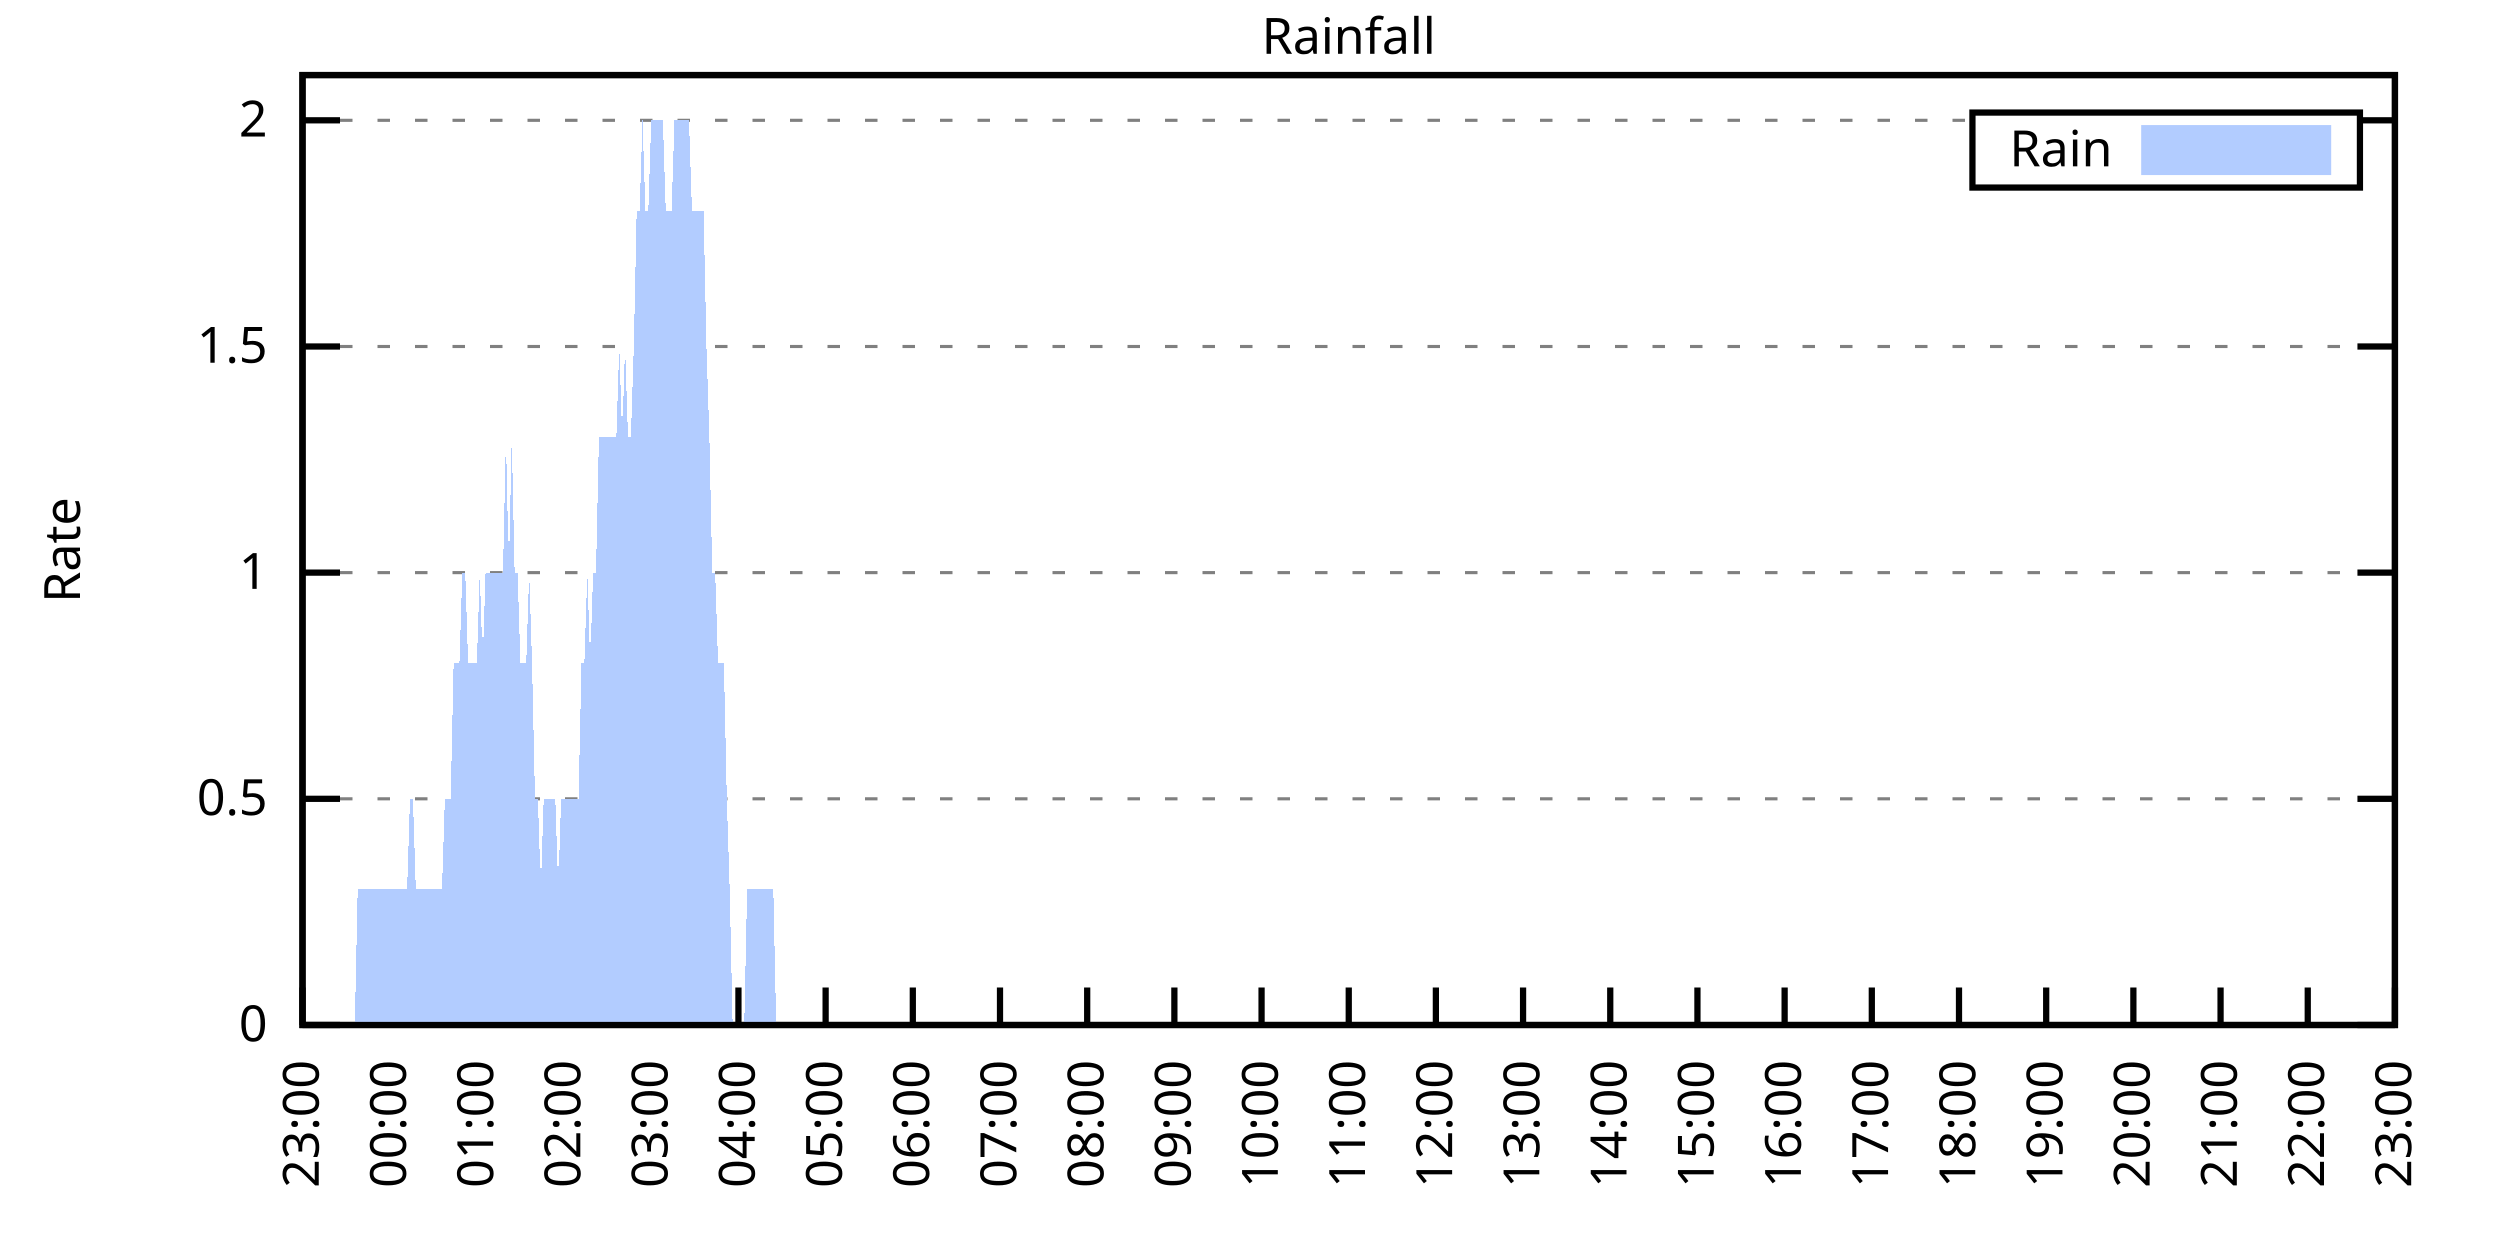
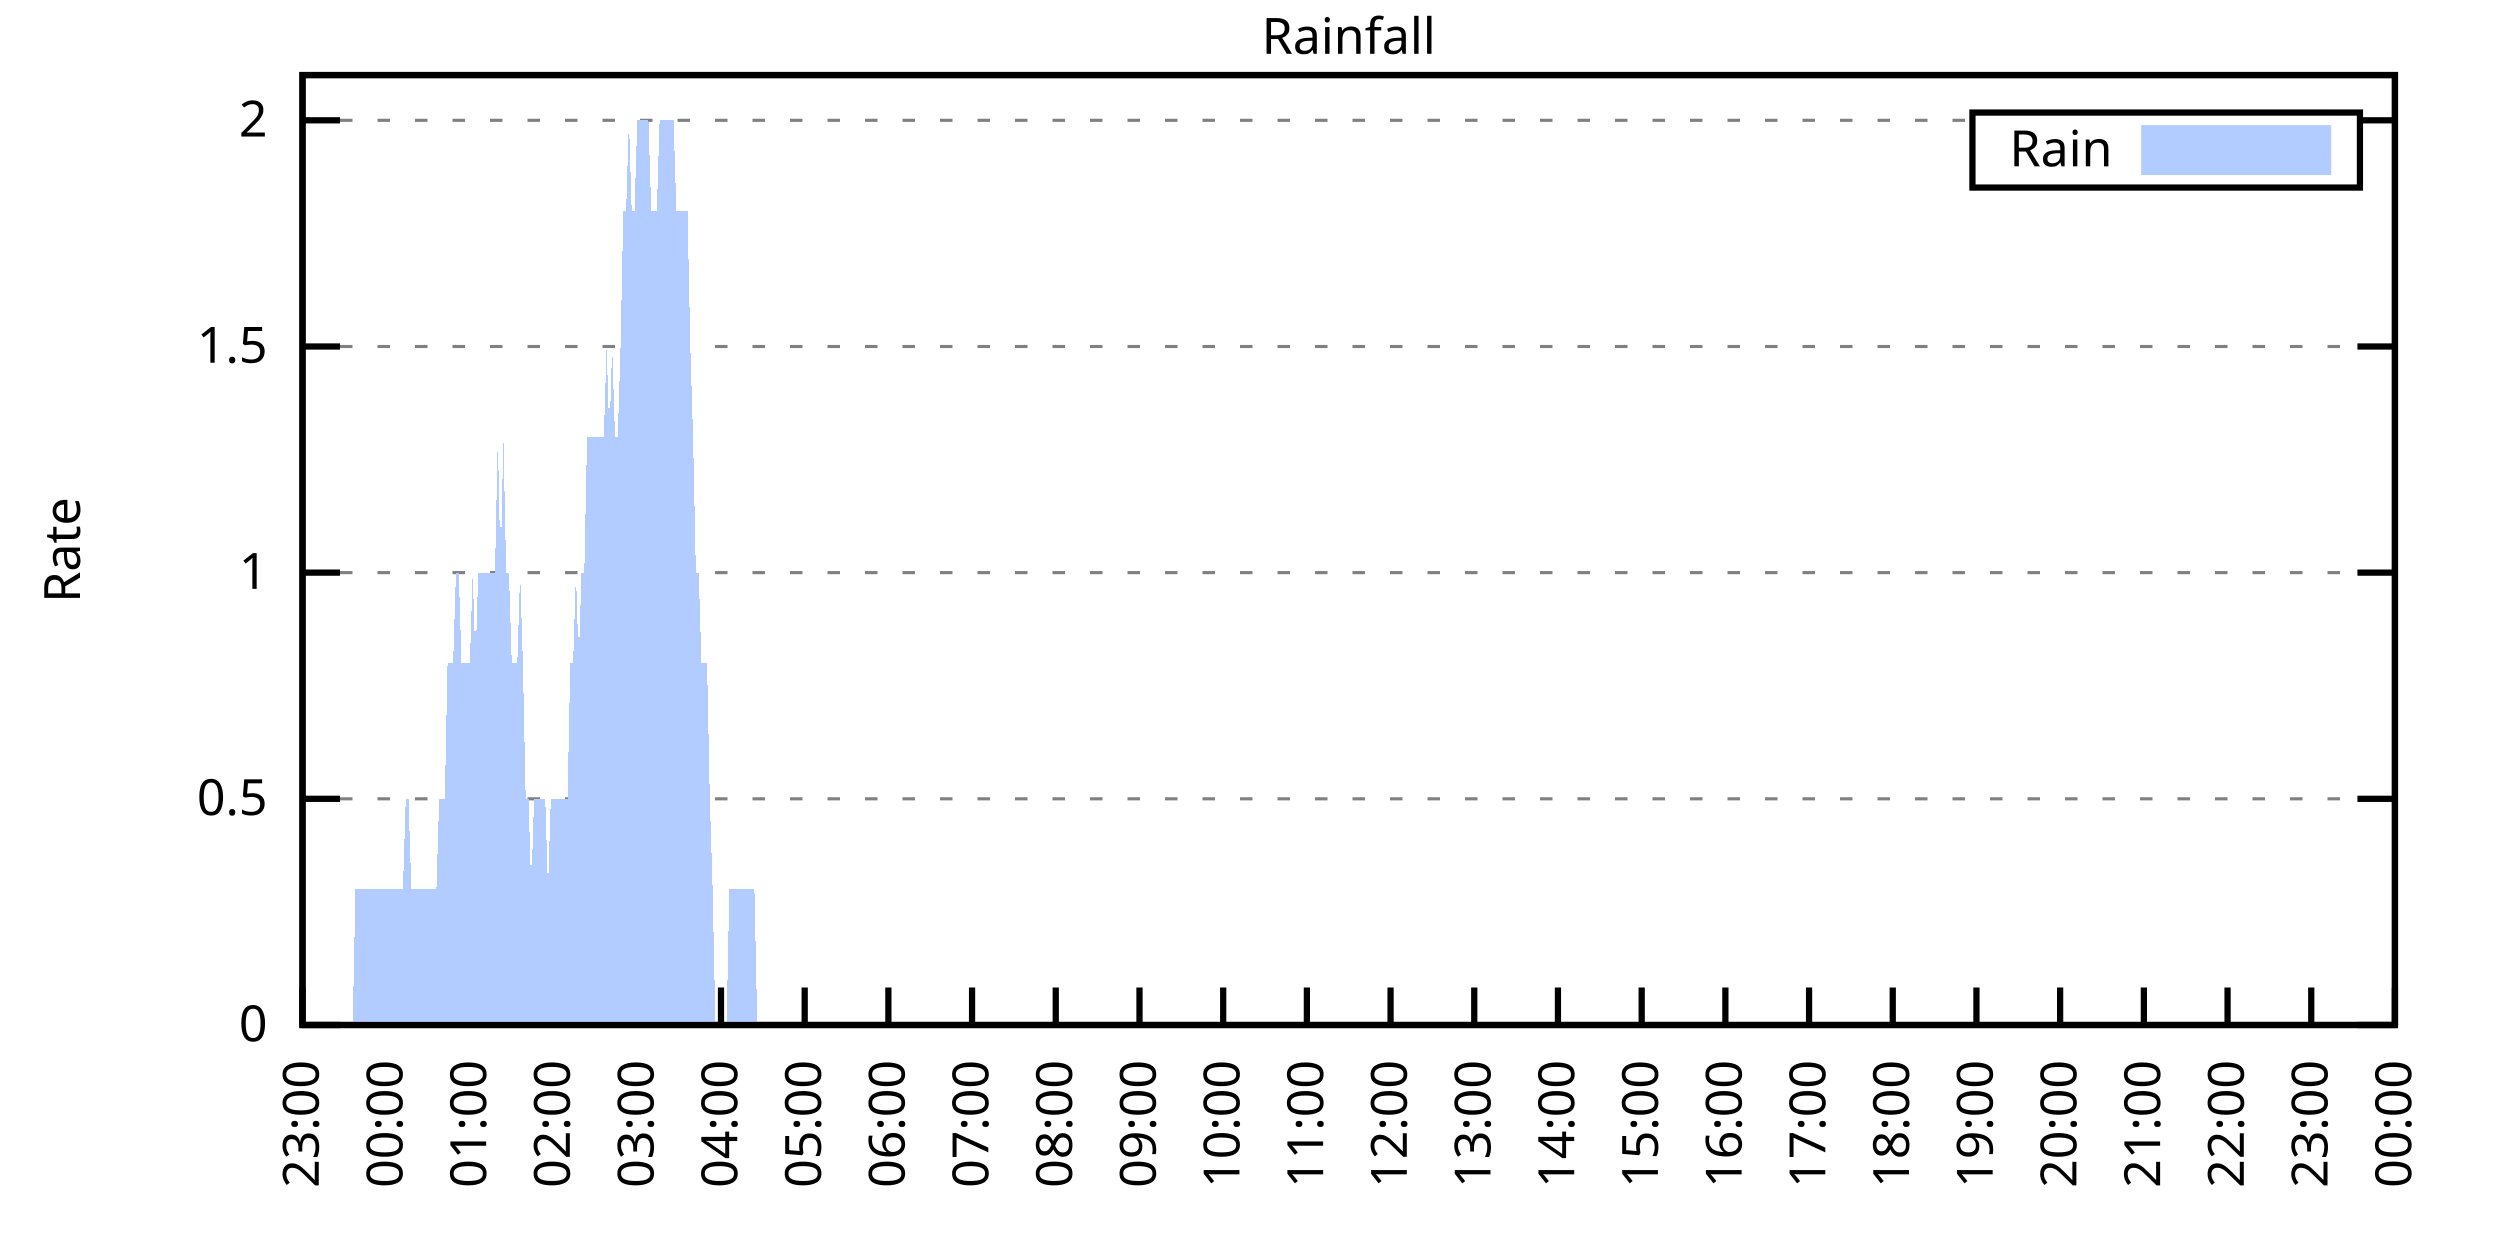
<svg xmlns="http://www.w3.org/2000/svg" xmlns:xlink="http://www.w3.org/1999/xlink" width="400" height="200" viewBox="0 0 400 200">
  <g id="gnuplot_canvas">
    <rect x="0" y="0" width="400" height="200" fill="none" />
    <defs>
      <circle id="gpDot" r="0.5" stroke-width="0.5" stroke="currentColor" />
      <path id="gpPt0" stroke-width="0.333" stroke="currentColor" d="M-1,0 h2 M0,-1 v2" />
      <path id="gpPt1" stroke-width="0.333" stroke="currentColor" d="M-1,-1 L1,1 M1,-1 L-1,1" />
      <path id="gpPt2" stroke-width="0.333" stroke="currentColor" d="M-1,0 L1,0 M0,-1 L0,1 M-1,-1 L1,1 M-1,1 L1,-1" />
      <rect id="gpPt3" stroke-width="0.333" stroke="currentColor" x="-1" y="-1" width="2" height="2" />
      <rect id="gpPt4" stroke-width="0.333" stroke="currentColor" fill="currentColor" x="-1" y="-1" width="2" height="2" />
      <circle id="gpPt5" stroke-width="0.333" stroke="currentColor" cx="0" cy="0" r="1" />
      <use xlink:href="#gpPt5" id="gpPt6" fill="currentColor" stroke="none" />
      <path id="gpPt7" stroke-width="0.333" stroke="currentColor" d="M0,-1.33 L-1.33,0.67 L1.33,0.67 z" />
      <use xlink:href="#gpPt7" id="gpPt8" fill="currentColor" stroke="none" />
      <use xlink:href="#gpPt7" id="gpPt9" stroke="currentColor" transform="rotate(180)" />
      <use xlink:href="#gpPt9" id="gpPt10" fill="currentColor" stroke="none" />
      <use xlink:href="#gpPt3" id="gpPt11" stroke="currentColor" transform="rotate(45)" />
      <use xlink:href="#gpPt11" id="gpPt12" fill="currentColor" stroke="none" />
      <path id="gpPt13" stroke-width="0.333" stroke="currentColor" d="M0,1.330 L1.265,0.411 L0.782,-1.067 L-0.782,-1.076 L-1.265,0.411 z" />
      <use xlink:href="#gpPt13" id="gpPt14" fill="currentColor" stroke="none" />
      <filter id="textbox" filterUnits="objectBoundingBox" x="0" y="0" height="1" width="1">
        <feFlood flood-color="white" flood-opacity="1" result="bgnd" />
        <feComposite in="SourceGraphic" in2="bgnd" operator="atop" />
      </filter>
      <filter id="greybox" filterUnits="objectBoundingBox" x="0" y="0" height="1" width="1">
        <feFlood flood-color="lightgrey" flood-opacity="1" result="grey" />
        <feComposite in="SourceGraphic" in2="grey" operator="atop" />
      </filter>
    </defs>
    <g fill="none" color="white" stroke="currentColor" stroke-width="1.00" stroke-linecap="butt" stroke-linejoin="miter">
</g>
    <g fill="none" color="black" stroke="currentColor" stroke-width="1.00" stroke-linecap="butt" stroke-linejoin="miter">
      <g stroke="none" shape-rendering="crispEdges">
        <polygon fill="rgb(255, 255, 255)" points="48.40,164.00 383.18,164.00 383.18,12.02 48.40,12.02 " />
      </g>
    </g>
    <g fill="none" color="black" stroke="currentColor" stroke-width="1.00" stroke-linecap="butt" stroke-linejoin="miter">
</g>
    <g fill="none" color="black" stroke="black" stroke-width="0.50" stroke-linecap="butt" stroke-linejoin="miter">
</g>
    <g fill="none" color="gray" stroke="currentColor" stroke-width="0.50" stroke-linecap="butt" stroke-linejoin="miter">
      <path stroke="gray" stroke-dasharray="2,4" class="gridline" d="M48.40,164.00 L383.19,164.00  " />
    </g>
    <g fill="none" color="gray" stroke="gray" stroke-width="1.00" stroke-linecap="butt" stroke-linejoin="miter">
</g>
    <g fill="none" color="black" stroke="currentColor" stroke-width="1.00" stroke-linecap="butt" stroke-linejoin="miter">
      <path stroke="black" d="M48.40,164.00 L54.40,164.00 M383.19,164.00 L377.19,164.00  " />
      <g transform="translate(42.80,166.60)" stroke="none" fill="black" font-family="Sans" font-size="8.00" text-anchor="end">
        <text>
          <tspan font-family="Sans"> 0</tspan>
        </text>
      </g>
    </g>
    <g fill="none" color="black" stroke="currentColor" stroke-width="1.00" stroke-linecap="butt" stroke-linejoin="miter">
</g>
    <g fill="none" color="black" stroke="black" stroke-width="0.50" stroke-linecap="butt" stroke-linejoin="miter">
</g>
    <g fill="none" color="gray" stroke="currentColor" stroke-width="0.50" stroke-linecap="butt" stroke-linejoin="miter">
      <path stroke="gray" stroke-dasharray="2,4" class="gridline" d="M48.40,127.81 L383.19,127.81  " />
    </g>
    <g fill="none" color="gray" stroke="gray" stroke-width="1.00" stroke-linecap="butt" stroke-linejoin="miter">
</g>
    <g fill="none" color="black" stroke="currentColor" stroke-width="1.00" stroke-linecap="butt" stroke-linejoin="miter">
      <path stroke="black" d="M48.40,127.81 L54.40,127.81 M383.19,127.81 L377.19,127.81  " />
      <g transform="translate(42.80,130.41)" stroke="none" fill="black" font-family="Sans" font-size="8.00" text-anchor="end">
        <text>
          <tspan font-family="Sans"> 0.5</tspan>
        </text>
      </g>
    </g>
    <g fill="none" color="black" stroke="currentColor" stroke-width="1.00" stroke-linecap="butt" stroke-linejoin="miter">
</g>
    <g fill="none" color="black" stroke="black" stroke-width="0.50" stroke-linecap="butt" stroke-linejoin="miter">
</g>
    <g fill="none" color="gray" stroke="currentColor" stroke-width="0.50" stroke-linecap="butt" stroke-linejoin="miter">
      <path stroke="gray" stroke-dasharray="2,4" class="gridline" d="M48.40,91.62 L383.19,91.62  " />
    </g>
    <g fill="none" color="gray" stroke="gray" stroke-width="1.00" stroke-linecap="butt" stroke-linejoin="miter">
</g>
    <g fill="none" color="black" stroke="currentColor" stroke-width="1.00" stroke-linecap="butt" stroke-linejoin="miter">
      <path stroke="black" d="M48.40,91.62 L54.40,91.62 M383.19,91.62 L377.19,91.62  " />
      <g transform="translate(42.80,94.22)" stroke="none" fill="black" font-family="Sans" font-size="8.00" text-anchor="end">
        <text>
          <tspan font-family="Sans"> 1</tspan>
        </text>
      </g>
    </g>
    <g fill="none" color="black" stroke="currentColor" stroke-width="1.00" stroke-linecap="butt" stroke-linejoin="miter">
</g>
    <g fill="none" color="black" stroke="black" stroke-width="0.50" stroke-linecap="butt" stroke-linejoin="miter">
</g>
    <g fill="none" color="gray" stroke="currentColor" stroke-width="0.50" stroke-linecap="butt" stroke-linejoin="miter">
      <path stroke="gray" stroke-dasharray="2,4" class="gridline" d="M48.40,55.44 L383.19,55.44  " />
    </g>
    <g fill="none" color="gray" stroke="gray" stroke-width="1.00" stroke-linecap="butt" stroke-linejoin="miter">
</g>
    <g fill="none" color="black" stroke="currentColor" stroke-width="1.00" stroke-linecap="butt" stroke-linejoin="miter">
      <path stroke="black" d="M48.40,55.44 L54.40,55.44 M383.19,55.44 L377.19,55.44  " />
      <g transform="translate(42.80,58.04)" stroke="none" fill="black" font-family="Sans" font-size="8.00" text-anchor="end">
        <text>
          <tspan font-family="Sans"> 1.5</tspan>
        </text>
      </g>
    </g>
    <g fill="none" color="black" stroke="currentColor" stroke-width="1.00" stroke-linecap="butt" stroke-linejoin="miter">
</g>
    <g fill="none" color="black" stroke="black" stroke-width="0.50" stroke-linecap="butt" stroke-linejoin="miter">
</g>
    <g fill="none" color="gray" stroke="currentColor" stroke-width="0.50" stroke-linecap="butt" stroke-linejoin="miter">
      <path stroke="gray" stroke-dasharray="2,4" class="gridline" d="M48.40,19.25 L315.59,19.25 M377.59,19.25 L383.19,19.25  " />
    </g>
    <g fill="none" color="gray" stroke="gray" stroke-width="1.00" stroke-linecap="butt" stroke-linejoin="miter">
</g>
    <g fill="none" color="black" stroke="currentColor" stroke-width="1.00" stroke-linecap="butt" stroke-linejoin="miter">
      <path stroke="black" d="M48.40,19.25 L54.40,19.25 M383.19,19.25 L377.19,19.25  " />
      <g transform="translate(42.80,21.85)" stroke="none" fill="black" font-family="Sans" font-size="8.00" text-anchor="end">
        <text>
          <tspan font-family="Sans"> 2</tspan>
        </text>
      </g>
    </g>
    <g fill="none" color="black" stroke="currentColor" stroke-width="1.00" stroke-linecap="butt" stroke-linejoin="miter">
      <path stroke="black" d="M48.40,164.00 L48.40,158.00  " />
      <g transform="translate(51.00,169.60) rotate(270.00)" stroke="none" fill="black" font-family="Sans" font-size="8.00" text-anchor="end">
        <text>
          <tspan font-family="Sans">23:00</tspan>
        </text>
      </g>
    </g>
    <g fill="none" color="black" stroke="currentColor" stroke-width="1.00" stroke-linecap="butt" stroke-linejoin="miter">
-       <path stroke="black" d="M62.35,164.00 L62.35,158.00  " />
-       <g transform="translate(64.95,169.60) rotate(270.00)" stroke="none" fill="black" font-family="Sans" font-size="8.00" text-anchor="end">
+       <path stroke="black" d="M61.79,164.00 L61.79,158.00  " />
+       <g transform="translate(64.39,169.60) rotate(270.00)" stroke="none" fill="black" font-family="Sans" font-size="8.00" text-anchor="end">
        <text>
          <tspan font-family="Sans">00:00</tspan>
        </text>
      </g>
    </g>
    <g fill="none" color="black" stroke="currentColor" stroke-width="1.00" stroke-linecap="butt" stroke-linejoin="miter">
-       <path stroke="black" d="M76.30,164.00 L76.30,158.00  " />
-       <g transform="translate(78.90,169.60) rotate(270.00)" stroke="none" fill="black" font-family="Sans" font-size="8.00" text-anchor="end">
+       <path stroke="black" d="M75.18,164.00 L75.18,158.00  " />
+       <g transform="translate(77.78,169.60) rotate(270.00)" stroke="none" fill="black" font-family="Sans" font-size="8.00" text-anchor="end">
        <text>
          <tspan font-family="Sans">01:00</tspan>
        </text>
      </g>
    </g>
    <g fill="none" color="black" stroke="currentColor" stroke-width="1.00" stroke-linecap="butt" stroke-linejoin="miter">
-       <path stroke="black" d="M90.25,164.00 L90.25,158.00  " />
-       <g transform="translate(92.85,169.60) rotate(270.00)" stroke="none" fill="black" font-family="Sans" font-size="8.00" text-anchor="end">
+       <path stroke="black" d="M88.57,164.00 L88.57,158.00  " />
+       <g transform="translate(91.17,169.60) rotate(270.00)" stroke="none" fill="black" font-family="Sans" font-size="8.00" text-anchor="end">
        <text>
          <tspan font-family="Sans">02:00</tspan>
        </text>
      </g>
    </g>
    <g fill="none" color="black" stroke="currentColor" stroke-width="1.00" stroke-linecap="butt" stroke-linejoin="miter">
-       <path stroke="black" d="M104.20,164.00 L104.20,158.00  " />
-       <g transform="translate(106.80,169.60) rotate(270.00)" stroke="none" fill="black" font-family="Sans" font-size="8.00" text-anchor="end">
+       <path stroke="black" d="M101.97,164.00 L101.97,158.00  " />
+       <g transform="translate(104.57,169.60) rotate(270.00)" stroke="none" fill="black" font-family="Sans" font-size="8.00" text-anchor="end">
        <text>
          <tspan font-family="Sans">03:00</tspan>
        </text>
      </g>
    </g>
    <g fill="none" color="black" stroke="currentColor" stroke-width="1.00" stroke-linecap="butt" stroke-linejoin="miter">
-       <path stroke="black" d="M118.15,164.00 L118.15,158.00  " />
-       <g transform="translate(120.75,169.60) rotate(270.00)" stroke="none" fill="black" font-family="Sans" font-size="8.00" text-anchor="end">
+       <path stroke="black" d="M115.36,164.00 L115.36,158.00  " />
+       <g transform="translate(117.96,169.60) rotate(270.00)" stroke="none" fill="black" font-family="Sans" font-size="8.00" text-anchor="end">
        <text>
          <tspan font-family="Sans">04:00</tspan>
        </text>
      </g>
    </g>
    <g fill="none" color="black" stroke="currentColor" stroke-width="1.00" stroke-linecap="butt" stroke-linejoin="miter">
-       <path stroke="black" d="M132.10,164.00 L132.10,158.00  " />
-       <g transform="translate(134.70,169.60) rotate(270.00)" stroke="none" fill="black" font-family="Sans" font-size="8.00" text-anchor="end">
+       <path stroke="black" d="M128.75,164.00 L128.75,158.00  " />
+       <g transform="translate(131.35,169.60) rotate(270.00)" stroke="none" fill="black" font-family="Sans" font-size="8.00" text-anchor="end">
        <text>
          <tspan font-family="Sans">05:00</tspan>
        </text>
      </g>
    </g>
    <g fill="none" color="black" stroke="currentColor" stroke-width="1.00" stroke-linecap="butt" stroke-linejoin="miter">
-       <path stroke="black" d="M146.05,164.00 L146.05,158.00  " />
-       <g transform="translate(148.65,169.60) rotate(270.00)" stroke="none" fill="black" font-family="Sans" font-size="8.00" text-anchor="end">
+       <path stroke="black" d="M142.14,164.00 L142.14,158.00  " />
+       <g transform="translate(144.74,169.60) rotate(270.00)" stroke="none" fill="black" font-family="Sans" font-size="8.00" text-anchor="end">
        <text>
          <tspan font-family="Sans">06:00</tspan>
        </text>
      </g>
    </g>
    <g fill="none" color="black" stroke="currentColor" stroke-width="1.00" stroke-linecap="butt" stroke-linejoin="miter">
-       <path stroke="black" d="M160.00,164.00 L160.00,158.00  " />
-       <g transform="translate(162.60,169.60) rotate(270.00)" stroke="none" fill="black" font-family="Sans" font-size="8.00" text-anchor="end">
+       <path stroke="black" d="M155.53,164.00 L155.53,158.00  " />
+       <g transform="translate(158.13,169.60) rotate(270.00)" stroke="none" fill="black" font-family="Sans" font-size="8.00" text-anchor="end">
        <text>
          <tspan font-family="Sans">07:00</tspan>
        </text>
      </g>
    </g>
    <g fill="none" color="black" stroke="currentColor" stroke-width="1.00" stroke-linecap="butt" stroke-linejoin="miter">
-       <path stroke="black" d="M173.95,164.00 L173.95,158.00  " />
-       <g transform="translate(176.55,169.60) rotate(270.00)" stroke="none" fill="black" font-family="Sans" font-size="8.00" text-anchor="end">
+       <path stroke="black" d="M168.92,164.00 L168.92,158.00  " />
+       <g transform="translate(171.52,169.60) rotate(270.00)" stroke="none" fill="black" font-family="Sans" font-size="8.00" text-anchor="end">
        <text>
          <tspan font-family="Sans">08:00</tspan>
        </text>
      </g>
    </g>
    <g fill="none" color="black" stroke="currentColor" stroke-width="1.00" stroke-linecap="butt" stroke-linejoin="miter">
-       <path stroke="black" d="M187.90,164.00 L187.90,158.00  " />
-       <g transform="translate(190.50,169.60) rotate(270.00)" stroke="none" fill="black" font-family="Sans" font-size="8.00" text-anchor="end">
+       <path stroke="black" d="M182.32,164.00 L182.32,158.00  " />
+       <g transform="translate(184.92,169.60) rotate(270.00)" stroke="none" fill="black" font-family="Sans" font-size="8.00" text-anchor="end">
        <text>
          <tspan font-family="Sans">09:00</tspan>
        </text>
      </g>
    </g>
    <g fill="none" color="black" stroke="currentColor" stroke-width="1.00" stroke-linecap="butt" stroke-linejoin="miter">
-       <path stroke="black" d="M201.85,164.00 L201.85,158.00  " />
-       <g transform="translate(204.45,169.60) rotate(270.00)" stroke="none" fill="black" font-family="Sans" font-size="8.00" text-anchor="end">
+       <path stroke="black" d="M195.71,164.00 L195.71,158.00  " />
+       <g transform="translate(198.31,169.60) rotate(270.00)" stroke="none" fill="black" font-family="Sans" font-size="8.00" text-anchor="end">
        <text>
          <tspan font-family="Sans">10:00</tspan>
        </text>
      </g>
    </g>
    <g fill="none" color="black" stroke="currentColor" stroke-width="1.00" stroke-linecap="butt" stroke-linejoin="miter">
-       <path stroke="black" d="M215.80,164.00 L215.80,158.00  " />
-       <g transform="translate(218.40,169.60) rotate(270.00)" stroke="none" fill="black" font-family="Sans" font-size="8.00" text-anchor="end">
+       <path stroke="black" d="M209.10,164.00 L209.10,158.00  " />
+       <g transform="translate(211.70,169.60) rotate(270.00)" stroke="none" fill="black" font-family="Sans" font-size="8.00" text-anchor="end">
        <text>
          <tspan font-family="Sans">11:00</tspan>
        </text>
      </g>
    </g>
    <g fill="none" color="black" stroke="currentColor" stroke-width="1.00" stroke-linecap="butt" stroke-linejoin="miter">
-       <path stroke="black" d="M229.74,164.00 L229.74,158.00  " />
-       <g transform="translate(232.34,169.60) rotate(270.00)" stroke="none" fill="black" font-family="Sans" font-size="8.00" text-anchor="end">
+       <path stroke="black" d="M222.49,164.00 L222.49,158.00  " />
+       <g transform="translate(225.09,169.60) rotate(270.00)" stroke="none" fill="black" font-family="Sans" font-size="8.00" text-anchor="end">
        <text>
          <tspan font-family="Sans">12:00</tspan>
        </text>
      </g>
    </g>
    <g fill="none" color="black" stroke="currentColor" stroke-width="1.00" stroke-linecap="butt" stroke-linejoin="miter">
-       <path stroke="black" d="M243.69,164.00 L243.69,158.00  " />
-       <g transform="translate(246.29,169.60) rotate(270.00)" stroke="none" fill="black" font-family="Sans" font-size="8.00" text-anchor="end">
+       <path stroke="black" d="M235.88,164.00 L235.88,158.00  " />
+       <g transform="translate(238.48,169.60) rotate(270.00)" stroke="none" fill="black" font-family="Sans" font-size="8.00" text-anchor="end">
        <text>
          <tspan font-family="Sans">13:00</tspan>
        </text>
      </g>
    </g>
    <g fill="none" color="black" stroke="currentColor" stroke-width="1.00" stroke-linecap="butt" stroke-linejoin="miter">
-       <path stroke="black" d="M257.64,164.00 L257.64,158.00  " />
-       <g transform="translate(260.24,169.60) rotate(270.00)" stroke="none" fill="black" font-family="Sans" font-size="8.00" text-anchor="end">
+       <path stroke="black" d="M249.27,164.00 L249.27,158.00  " />
+       <g transform="translate(251.87,169.60) rotate(270.00)" stroke="none" fill="black" font-family="Sans" font-size="8.00" text-anchor="end">
        <text>
          <tspan font-family="Sans">14:00</tspan>
        </text>
      </g>
    </g>
    <g fill="none" color="black" stroke="currentColor" stroke-width="1.00" stroke-linecap="butt" stroke-linejoin="miter">
-       <path stroke="black" d="M271.59,164.00 L271.59,158.00  " />
-       <g transform="translate(274.19,169.60) rotate(270.00)" stroke="none" fill="black" font-family="Sans" font-size="8.00" text-anchor="end">
+       <path stroke="black" d="M262.67,164.00 L262.67,158.00  " />
+       <g transform="translate(265.27,169.60) rotate(270.00)" stroke="none" fill="black" font-family="Sans" font-size="8.00" text-anchor="end">
        <text>
          <tspan font-family="Sans">15:00</tspan>
        </text>
      </g>
    </g>
    <g fill="none" color="black" stroke="currentColor" stroke-width="1.00" stroke-linecap="butt" stroke-linejoin="miter">
-       <path stroke="black" d="M285.54,164.00 L285.54,158.00  " />
-       <g transform="translate(288.14,169.60) rotate(270.00)" stroke="none" fill="black" font-family="Sans" font-size="8.00" text-anchor="end">
+       <path stroke="black" d="M276.06,164.00 L276.06,158.00  " />
+       <g transform="translate(278.66,169.60) rotate(270.00)" stroke="none" fill="black" font-family="Sans" font-size="8.00" text-anchor="end">
        <text>
          <tspan font-family="Sans">16:00</tspan>
        </text>
      </g>
    </g>
    <g fill="none" color="black" stroke="currentColor" stroke-width="1.00" stroke-linecap="butt" stroke-linejoin="miter">
-       <path stroke="black" d="M299.49,164.00 L299.49,158.00  " />
-       <g transform="translate(302.09,169.60) rotate(270.00)" stroke="none" fill="black" font-family="Sans" font-size="8.00" text-anchor="end">
+       <path stroke="black" d="M289.45,164.00 L289.45,158.00  " />
+       <g transform="translate(292.05,169.60) rotate(270.00)" stroke="none" fill="black" font-family="Sans" font-size="8.00" text-anchor="end">
        <text>
          <tspan font-family="Sans">17:00</tspan>
        </text>
      </g>
    </g>
    <g fill="none" color="black" stroke="currentColor" stroke-width="1.00" stroke-linecap="butt" stroke-linejoin="miter">
-       <path stroke="black" d="M313.44,164.00 L313.44,158.00  " />
-       <g transform="translate(316.04,169.60) rotate(270.00)" stroke="none" fill="black" font-family="Sans" font-size="8.00" text-anchor="end">
+       <path stroke="black" d="M302.84,164.00 L302.84,158.00  " />
+       <g transform="translate(305.44,169.60) rotate(270.00)" stroke="none" fill="black" font-family="Sans" font-size="8.00" text-anchor="end">
        <text>
          <tspan font-family="Sans">18:00</tspan>
        </text>
      </g>
    </g>
    <g fill="none" color="black" stroke="currentColor" stroke-width="1.00" stroke-linecap="butt" stroke-linejoin="miter">
-       <path stroke="black" d="M327.39,164.00 L327.39,158.00  " />
-       <g transform="translate(329.99,169.60) rotate(270.00)" stroke="none" fill="black" font-family="Sans" font-size="8.00" text-anchor="end">
+       <path stroke="black" d="M316.23,164.00 L316.23,158.00  " />
+       <g transform="translate(318.83,169.60) rotate(270.00)" stroke="none" fill="black" font-family="Sans" font-size="8.00" text-anchor="end">
        <text>
          <tspan font-family="Sans">19:00</tspan>
        </text>
      </g>
    </g>
    <g fill="none" color="black" stroke="currentColor" stroke-width="1.00" stroke-linecap="butt" stroke-linejoin="miter">
-       <path stroke="black" d="M341.34,164.00 L341.34,158.00  " />
-       <g transform="translate(343.94,169.60) rotate(270.00)" stroke="none" fill="black" font-family="Sans" font-size="8.00" text-anchor="end">
+       <path stroke="black" d="M329.62,164.00 L329.62,158.00  " />
+       <g transform="translate(332.22,169.60) rotate(270.00)" stroke="none" fill="black" font-family="Sans" font-size="8.00" text-anchor="end">
        <text>
          <tspan font-family="Sans">20:00</tspan>
        </text>
      </g>
    </g>
    <g fill="none" color="black" stroke="currentColor" stroke-width="1.00" stroke-linecap="butt" stroke-linejoin="miter">
-       <path stroke="black" d="M355.29,164.00 L355.29,158.00  " />
-       <g transform="translate(357.89,169.60) rotate(270.00)" stroke="none" fill="black" font-family="Sans" font-size="8.00" text-anchor="end">
+       <path stroke="black" d="M343.02,164.00 L343.02,158.00  " />
+       <g transform="translate(345.62,169.60) rotate(270.00)" stroke="none" fill="black" font-family="Sans" font-size="8.00" text-anchor="end">
        <text>
          <tspan font-family="Sans">21:00</tspan>
        </text>
      </g>
    </g>
    <g fill="none" color="black" stroke="currentColor" stroke-width="1.00" stroke-linecap="butt" stroke-linejoin="miter">
-       <path stroke="black" d="M369.24,164.00 L369.24,158.00  " />
-       <g transform="translate(371.84,169.60) rotate(270.00)" stroke="none" fill="black" font-family="Sans" font-size="8.00" text-anchor="end">
+       <path stroke="black" d="M356.41,164.00 L356.41,158.00  " />
+       <g transform="translate(359.01,169.60) rotate(270.00)" stroke="none" fill="black" font-family="Sans" font-size="8.00" text-anchor="end">
        <text>
          <tspan font-family="Sans">22:00</tspan>
+         </text>
+       </g>
+     </g>
+     <g fill="none" color="black" stroke="currentColor" stroke-width="1.00" stroke-linecap="butt" stroke-linejoin="miter">
+       <path stroke="black" d="M369.80,164.00 L369.80,158.00  " />
+       <g transform="translate(372.40,169.60) rotate(270.00)" stroke="none" fill="black" font-family="Sans" font-size="8.00" text-anchor="end">
+         <text>
+           <tspan font-family="Sans">23:00</tspan>
        </text>
      </g>
    </g>
    <g fill="none" color="black" stroke="currentColor" stroke-width="1.00" stroke-linecap="butt" stroke-linejoin="miter">
      <path stroke="black" d="M383.19,164.00 L383.19,158.00  " />
      <g transform="translate(385.79,169.60) rotate(270.00)" stroke="none" fill="black" font-family="Sans" font-size="8.00" text-anchor="end">
        <text>
-           <tspan font-family="Sans">23:00</tspan>
+           <tspan font-family="Sans">00:00</tspan>
        </text>
      </g>
    </g>
    <g fill="none" color="black" stroke="currentColor" stroke-width="1.00" stroke-linecap="butt" stroke-linejoin="miter">
</g>
    <g fill="none" color="black" stroke="currentColor" stroke-width="1.00" stroke-linecap="butt" stroke-linejoin="miter">
      <path stroke="black" d="M48.40,12.01 L48.40,164.00 L383.19,164.00 L383.19,12.01 L48.40,12.01 Z  " />
    </g>
    <g fill="none" color="black" stroke="currentColor" stroke-width="1.00" stroke-linecap="butt" stroke-linejoin="miter">
</g>
    <g fill="none" color="black" stroke="currentColor" stroke-width="1.00" stroke-linecap="butt" stroke-linejoin="miter">
      <path stroke="black" d="M315.59,30.01 L315.59,18.01 L377.59,18.01 L377.59,30.01 L315.59,30.01 Z  " />
    </g>
    <g id="Rainfall_plot_1">
      <g fill="none" color="white" stroke="black" stroke-width="2.00" stroke-linecap="butt" stroke-linejoin="miter">
</g>
      <g fill="none" color="black" stroke="currentColor" stroke-width="2.00" stroke-linecap="butt" stroke-linejoin="miter">
        <g transform="translate(337.99,26.61)" stroke="none" fill="black" font-family="Sans" font-size="8.00" text-anchor="end">
          <text>
            <tspan font-family="Sans">Rain</tspan>
          </text>
        </g>
      </g>
      <g fill="none" color="black" stroke="currentColor" stroke-width="2.00" stroke-linecap="butt" stroke-linejoin="miter">
        <g stroke="none" shape-rendering="crispEdges">
          <polygon fill="rgb(178, 204, 255)" points="343.59,27.01 371.99,27.01 371.99,21.01 343.59,21.01 " />
        </g>
        <path stroke="rgb(178, 204, 255)" d="M343.59,27.01 L371.99,27.01 L371.99,21.01 L343.59,21.01 L343.59,27.01 Z  " />
      </g>
      <g fill="none" color="black" stroke="currentColor" stroke-width="2.00" stroke-linecap="butt" stroke-linejoin="miter">
        <g stroke="none" shape-rendering="crispEdges">
-           <polygon fill="rgb(178, 204, 255)" points="48.86,164.00 49.33,164.00 49.79,164.00 50.26,164.00 50.72,164.00 51.19,164.00 51.65,164.00 52.12,164.00 52.58,164.00 53.05,164.00 53.51,164.00 53.98,164.00 54.44,164.00 54.91,164.00 55.37,164.00 55.84,164.00 56.30,164.00 56.77,164.00 57.23,142.29 57.70,142.29 58.16,142.29 58.63,142.29 59.09,142.29 59.56,142.29 60.02,142.29 60.49,142.29 60.95,142.29 61.42,142.29 61.88,142.29 62.35,142.29 62.81,142.29 63.28,142.29 63.74,142.29 64.21,142.29 64.67,142.29 65.14,142.29 65.60,127.81 66.07,127.81 66.53,142.29 67.00,142.29 67.46,142.29 67.93,142.29 68.39,142.29 68.86,142.29 69.32,142.29 69.79,142.29 70.25,142.29 70.72,142.29 71.18,127.81 71.65,127.81 72.11,127.81 72.58,106.10 73.04,106.10 73.51,106.10 73.97,91.62 74.44,91.62 74.90,106.10 75.37,106.10 75.83,106.10 76.30,106.10 76.76,91.62 77.23,106.10 77.69,91.62 78.16,91.62 78.62,91.62 79.09,91.62 79.55,91.62 80.02,91.62 80.48,91.62 80.95,69.91 81.41,91.62 81.88,69.91 82.34,91.62 82.81,91.62 83.27,106.10 83.74,106.10 84.20,106.10 84.67,91.62 85.13,106.10 85.60,127.81 86.06,127.81 86.53,142.29 86.99,127.81 87.46,127.81 87.92,127.81 88.39,127.81 88.85,127.81 89.32,142.29 89.78,127.81 90.25,127.81 90.71,127.81 91.18,127.81 91.64,127.81 92.11,127.81 92.57,127.81 93.04,106.10 93.50,106.10 93.97,91.62 94.43,106.10 94.90,91.62 95.36,91.62 95.83,69.91 96.29,69.91 96.76,69.91 97.22,69.91 97.69,69.91 98.15,69.91 98.62,69.91 99.08,55.44 99.55,69.91 100.01,55.44 100.48,69.91 100.94,69.91 101.41,55.44 101.87,33.72 102.34,33.72 102.80,19.25 103.27,33.72 103.73,33.72 104.20,19.25 104.66,19.25 105.13,19.25 105.59,19.25 106.06,19.25 106.52,33.72 106.99,33.72 107.45,33.72 107.92,19.25 108.38,19.25 108.85,19.25 109.31,19.25 109.78,19.25 110.24,19.25 110.71,33.72 111.17,33.72 111.64,33.72 112.10,33.72 112.57,33.72 113.03,55.44 113.50,69.91 113.96,91.62 114.43,91.62 114.89,106.10 115.36,106.10 115.82,106.10 116.29,127.81 116.75,142.29 117.22,164.00 117.68,164.00 118.15,164.00 118.61,164.00 119.08,164.00 119.54,142.29 120.01,142.29 120.47,142.29 120.94,142.29 121.40,142.29 121.87,142.29 122.33,142.29 122.80,142.29 123.26,142.29 123.73,142.29 124.19,164.00 124.66,164.00 125.12,164.00 125.59,164.00 126.05,164.00 126.52,164.00 126.98,164.00 127.45,164.00 127.91,164.00 128.38,164.00 128.84,164.00 129.31,164.00 129.77,164.00 130.24,164.00 130.70,164.00 131.17,164.00 131.63,164.00 132.10,164.00 132.56,164.00 133.03,164.00 133.49,164.00 133.96,164.00 134.42,164.00 134.89,164.00 135.35,164.00 135.82,164.00 136.28,164.00 136.75,164.00 137.21,164.00 137.68,164.00 138.14,164.00 138.61,164.00 139.07,164.00 139.54,164.00 140.00,164.00 140.47,164.00 140.93,164.00 141.40,164.00 141.86,164.00 142.33,164.00 142.79,164.00 143.26,164.00 143.72,164.00 144.19,164.00 144.65,164.00 145.12,164.00 145.58,164.00 146.05,164.00 146.51,164.00 146.98,164.00 147.44,164.00 147.91,164.00 148.37,164.00 148.84,164.00 149.30,164.00 149.77,164.00 150.23,164.00 150.70,164.00 151.16,164.00 151.63,164.00 152.09,164.00 152.56,164.00 153.02,164.00 153.49,164.00 153.95,164.00 154.42,164.00 154.88,164.00 155.35,164.00 155.81,164.00 156.28,164.00 156.74,164.00 157.21,164.00 157.67,164.00 158.14,164.00 158.60,164.00 159.07,164.00 159.53,164.00 160.00,164.00 160.46,164.00 160.93,164.00 161.39,164.00 161.86,164.00 162.32,164.00 162.79,164.00 163.25,164.00 163.72,164.00 164.18,164.00 164.65,164.00 165.11,164.00 165.58,164.00 166.04,164.00 166.51,164.00 166.97,164.00 167.44,164.00 167.90,164.00 168.37,164.00 168.83,164.00 169.30,164.00 169.76,164.00 170.23,164.00 170.69,164.00 171.16,164.00 171.62,164.00 172.09,164.00 172.55,164.00 173.02,164.00 173.48,164.00 173.95,164.00 174.41,164.00 174.88,164.00 175.34,164.00 175.81,164.00 176.27,164.00 176.74,164.00 177.20,164.00 177.67,164.00 178.13,164.00 178.60,164.00 179.06,164.00 179.53,164.00 179.99,164.00 180.46,164.00 180.92,164.00 181.39,164.00 181.85,164.00 182.32,164.00 182.78,164.00 183.25,164.00 183.71,164.00 184.18,164.00 184.64,164.00 185.11,164.00 185.57,164.00 186.04,164.00 186.50,164.00 186.97,164.00 187.43,164.00 187.90,164.00 188.36,164.00 188.83,164.00 189.29,164.00 189.76,164.00 190.22,164.00 190.69,164.00 191.15,164.00 191.62,164.00 192.08,164.00 192.55,164.00 193.01,164.00 193.48,164.00 193.94,164.00 194.41,164.00 194.87,164.00 195.34,164.00 195.80,164.00 196.27,164.00 196.73,164.00 197.20,164.00 197.66,164.00 198.13,164.00 198.59,164.00 199.06,164.00 199.52,164.00 199.99,164.00 200.45,164.00 200.92,164.00 201.38,164.00 201.85,164.00 202.31,164.00 202.78,164.00 203.24,164.00 203.71,164.00 204.17,164.00 204.64,164.00 205.10,164.00 205.57,164.00 206.03,164.00 206.50,164.00 206.96,164.00 207.43,164.00 207.89,164.00 208.36,164.00 208.82,164.00 209.29,164.00 209.75,164.00 210.22,164.00 210.68,164.00 211.15,164.00 211.61,164.00 212.08,164.00 212.54,164.00 213.01,164.00 213.47,164.00 213.94,164.00 214.40,164.00 214.87,164.00 215.33,164.00 215.80,164.00 216.26,164.00 216.72,164.00 217.19,164.00 217.65,164.00 218.12,164.00 218.58,164.00 219.05,164.00 219.51,164.00 219.98,164.00 220.44,164.00 220.91,164.00 221.37,164.00 221.84,164.00 222.30,164.00 222.77,164.00 223.23,164.00 223.70,164.00 224.16,164.00 224.63,164.00 225.09,164.00 225.56,164.00 226.02,164.00 226.49,164.00 226.95,164.00 227.42,164.00 227.88,164.00 228.35,164.00 228.81,164.00 229.28,164.00 229.74,164.00 230.21,164.00 230.67,164.00 231.14,164.00 231.60,164.00 232.07,164.00 232.53,164.00 233.00,164.00 233.46,164.00 233.93,164.00 234.39,164.00 234.86,164.00 235.32,164.00 235.79,164.00 236.25,164.00 236.72,164.00 237.18,164.00 237.65,164.00 238.11,164.00 238.58,164.00 239.04,164.00 239.51,164.00 239.97,164.00 240.44,164.00 240.90,164.00 241.37,164.00 241.83,164.00 242.30,164.00 242.76,164.00 243.23,164.00 243.69,164.00 244.16,164.00 244.62,164.00 245.09,164.00 245.55,164.00 246.02,164.00 246.48,164.00 246.95,164.00 247.41,164.00 247.88,164.00 248.34,164.00 248.81,164.00 249.27,164.00 249.74,164.00 250.20,164.00 250.67,164.00 251.13,164.00 251.60,164.00 252.06,164.00 252.53,164.00 252.99,164.00 253.46,164.00 253.92,164.00 254.39,164.00 254.85,164.00 255.32,164.00 255.78,164.00 256.25,164.00 256.71,164.00 257.18,164.00 257.64,164.00 258.11,164.00 258.57,164.00 259.04,164.00 259.50,164.00 259.97,164.00 260.43,164.00 260.90,164.00 261.36,164.00 261.83,164.00 262.29,164.00 262.76,164.00 263.22,164.00 263.69,164.00 264.15,164.00 264.62,164.00 265.08,164.00 265.55,164.00 266.01,164.00 266.48,164.00 266.94,164.00 267.41,164.00 267.87,164.00 268.34,164.00 268.80,164.00 269.27,164.00 269.73,164.00 270.20,164.00 270.66,164.00 271.13,164.00 271.59,164.00 272.06,164.00 272.52,164.00 272.99,164.00 273.45,164.00 273.92,164.00 274.38,164.00 274.85,164.00 275.31,164.00 275.78,164.00 276.24,164.00 276.71,164.00 277.17,164.00 277.64,164.00 278.10,164.00 278.57,164.00 279.03,164.00 279.50,164.00 279.96,164.00 280.43,164.00 280.89,164.00 281.36,164.00 281.82,164.00 282.29,164.00 282.75,164.00 283.22,164.00 283.68,164.00 284.15,164.00 284.61,164.00 285.08,164.00 285.54,164.00 286.01,164.00 286.47,164.00 286.94,164.00 287.40,164.00 287.87,164.00 288.33,164.00 288.80,164.00 289.26,164.00 289.73,164.00 290.19,164.00 290.66,164.00 291.12,164.00 291.59,164.00 292.05,164.00 292.52,164.00 292.98,164.00 293.45,164.00 293.91,164.00 294.38,164.00 294.84,164.00 295.31,164.00 295.77,164.00 296.24,164.00 296.70,164.00 297.17,164.00 297.63,164.00 298.10,164.00 298.56,164.00 299.03,164.00 299.49,164.00 299.96,164.00 300.42,164.00 300.89,164.00 301.35,164.00 301.82,164.00 302.28,164.00 302.75,164.00 303.21,164.00 303.68,164.00 304.14,164.00 304.61,164.00 305.07,164.00 305.54,164.00 306.00,164.00 306.47,164.00 306.93,164.00 307.40,164.00 307.86,164.00 308.33,164.00 308.79,164.00 309.26,164.00 309.72,164.00 310.19,164.00 310.65,164.00 311.12,164.00 311.58,164.00 312.05,164.00 312.51,164.00 312.98,164.00 313.44,164.00 313.91,164.00 314.37,164.00 314.84,164.00 315.30,164.00 315.77,164.00 316.23,164.00 316.70,164.00 317.16,164.00 317.63,164.00 318.09,164.00 318.56,164.00 319.02,164.00 319.49,164.00 319.95,164.00 320.42,164.00 320.88,164.00 321.35,164.00 321.81,164.00 322.28,164.00 322.74,164.00 323.21,164.00 323.67,164.00 324.14,164.00 324.60,164.00 325.07,164.00 325.53,164.00 326.00,164.00 326.46,164.00 326.93,164.00 327.39,164.00 327.86,164.00 328.32,164.00 328.79,164.00 329.25,164.00 329.72,164.00 330.18,164.00 330.65,164.00 331.11,164.00 331.58,164.00 332.04,164.00 332.51,164.00 332.97,164.00 333.44,164.00 333.90,164.00 334.37,164.00 334.83,164.00 335.30,164.00 335.76,164.00 336.23,164.00 336.69,164.00 337.16,164.00 337.62,164.00 338.09,164.00 338.55,164.00 339.02,164.00 339.48,164.00 339.95,164.00 340.41,164.00 340.88,164.00 341.34,164.00 341.81,164.00 342.27,164.00 342.74,164.00 343.20,164.00 343.67,164.00 344.13,164.00 344.60,164.00 345.06,164.00 345.53,164.00 345.99,164.00 346.46,164.00 346.92,164.00 347.39,164.00 347.85,164.00 348.32,164.00 348.78,164.00 349.25,164.00 349.71,164.00 350.18,164.00 350.64,164.00 351.11,164.00 351.57,164.00 352.04,164.00 352.50,164.00 352.97,164.00 353.43,164.00 353.90,164.00 354.36,164.00 354.83,164.00 355.29,164.00 355.76,164.00 356.22,164.00 356.69,164.00 357.15,164.00 357.62,164.00 358.08,164.00 358.55,164.00 359.01,164.00 359.48,164.00 359.94,164.00 360.41,164.00 360.87,164.00 361.34,164.00 361.80,164.00 362.27,164.00 362.73,164.00 363.20,164.00 363.66,164.00 364.13,164.00 364.59,164.00 365.06,164.00 365.52,164.00 365.99,164.00 366.45,164.00 366.92,164.00 367.38,164.00 367.85,164.00 368.31,164.00 368.78,164.00 369.24,164.00 369.71,164.00 370.17,164.00 370.64,164.00 371.10,164.00 371.57,164.00 372.03,164.00 372.50,164.00 372.96,164.00 373.43,164.00 373.89,164.00 374.36,164.00 374.82,164.00 375.29,164.00 375.75,164.00 376.22,164.00 376.68,164.00 377.15,164.00 377.61,164.00 378.08,164.00 378.54,164.00 379.01,164.00 379.47,164.00 379.94,164.00 380.40,164.00 380.87,164.00 381.33,164.00 381.80,164.00 382.26,164.00 382.73,164.00 383.19,164.00 383.19,164.00 48.86,164.00 " />
+           <polygon fill="rgb(178, 204, 255)" points="51.97,164.00 52.42,164.00 52.86,164.00 53.31,164.00 53.76,164.00 54.20,164.00 54.65,164.00 55.10,164.00 55.54,164.00 55.99,164.00 56.43,164.00 56.88,142.29 57.33,142.29 57.77,142.29 58.22,142.29 58.67,142.29 59.11,142.29 59.56,142.29 60.01,142.29 60.45,142.29 60.90,142.29 61.35,142.29 61.79,142.29 62.24,142.29 62.68,142.29 63.13,142.29 63.58,142.29 64.02,142.29 64.47,142.29 64.92,127.81 65.36,127.81 65.81,142.29 66.26,142.29 66.70,142.29 67.15,142.29 67.59,142.29 68.04,142.29 68.49,142.29 68.93,142.29 69.38,142.29 69.83,142.29 70.27,127.81 70.72,127.81 71.17,127.81 71.61,106.10 72.06,106.10 72.50,106.10 72.95,91.62 73.40,91.62 73.84,106.10 74.29,106.10 74.74,106.10 75.18,106.10 75.63,91.62 76.08,106.10 76.52,91.62 76.97,91.62 77.42,91.62 77.86,91.62 78.31,91.62 78.75,91.62 79.20,91.62 79.65,69.91 80.09,91.62 80.54,69.91 80.99,91.62 81.43,91.62 81.88,106.10 82.33,106.10 82.77,106.10 83.22,91.62 83.66,106.10 84.11,127.81 84.56,127.81 85.00,142.29 85.45,127.81 85.90,127.81 86.34,127.81 86.79,127.81 87.24,127.81 87.68,142.29 88.13,127.81 88.57,127.81 89.02,127.81 89.47,127.81 89.91,127.81 90.36,127.81 90.81,127.81 91.25,106.10 91.70,106.10 92.15,91.62 92.59,106.10 93.04,91.62 93.49,91.62 93.93,69.91 94.38,69.91 94.82,69.91 95.27,69.91 95.72,69.91 96.16,69.91 96.61,69.91 97.06,55.44 97.50,69.91 97.95,55.44 98.40,69.91 98.84,69.91 99.29,55.44 99.73,33.72 100.18,33.72 100.63,19.25 101.07,33.72 101.52,33.72 101.97,19.25 102.41,19.25 102.86,19.25 103.31,19.25 103.75,19.25 104.20,33.72 104.64,33.72 105.09,33.72 105.54,19.25 105.98,19.25 106.43,19.25 106.88,19.25 107.32,19.25 107.77,19.25 108.22,33.72 108.66,33.72 109.11,33.72 109.55,33.72 110.00,33.72 110.45,55.44 110.89,69.91 111.34,91.62 111.79,91.62 112.23,106.10 112.68,106.10 113.13,106.10 113.57,127.81 114.02,142.29 114.47,164.00 114.91,164.00 115.36,164.00 115.80,164.00 116.25,164.00 116.70,142.29 117.14,142.29 117.59,142.29 118.04,142.29 118.48,142.29 118.93,142.29 119.38,142.29 119.82,142.29 120.27,142.29 120.71,142.29 121.16,164.00 121.61,164.00 122.05,164.00 122.50,164.00 122.95,164.00 123.39,164.00 123.84,164.00 124.29,164.00 124.73,164.00 125.18,164.00 125.62,164.00 126.07,164.00 126.52,164.00 126.96,164.00 127.41,164.00 127.86,164.00 128.30,164.00 128.75,164.00 129.20,164.00 129.64,164.00 130.09,164.00 130.54,164.00 130.98,164.00 131.43,164.00 131.87,164.00 132.32,164.00 132.77,164.00 133.21,164.00 133.66,164.00 134.11,164.00 134.55,164.00 135.00,164.00 135.45,164.00 135.89,164.00 136.34,164.00 136.78,164.00 137.23,164.00 137.68,164.00 138.12,164.00 138.57,164.00 139.02,164.00 139.46,164.00 139.91,164.00 140.36,164.00 140.80,164.00 141.25,164.00 141.69,164.00 142.14,164.00 142.59,164.00 143.03,164.00 143.48,164.00 143.93,164.00 144.37,164.00 144.82,164.00 145.27,164.00 145.71,164.00 146.16,164.00 146.61,164.00 147.05,164.00 147.50,164.00 147.94,164.00 148.39,164.00 148.84,164.00 149.28,164.00 149.73,164.00 150.18,164.00 150.62,164.00 151.07,164.00 151.52,164.00 151.96,164.00 152.41,164.00 152.85,164.00 153.30,164.00 153.75,164.00 154.19,164.00 154.64,164.00 155.09,164.00 155.53,164.00 155.98,164.00 156.43,164.00 156.87,164.00 157.32,164.00 157.76,164.00 158.21,164.00 158.66,164.00 159.10,164.00 159.55,164.00 160.00,164.00 160.44,164.00 160.89,164.00 161.34,164.00 161.78,164.00 162.23,164.00 162.67,164.00 163.12,164.00 163.57,164.00 164.01,164.00 164.46,164.00 164.91,164.00 165.35,164.00 165.80,164.00 166.25,164.00 166.69,164.00 167.14,164.00 167.59,164.00 168.03,164.00 168.48,164.00 168.92,164.00 169.37,164.00 169.82,164.00 170.26,164.00 170.71,164.00 171.16,164.00 171.60,164.00 172.05,164.00 172.50,164.00 172.94,164.00 173.39,164.00 173.83,164.00 174.28,164.00 174.73,164.00 175.17,164.00 175.62,164.00 176.07,164.00 176.51,164.00 176.96,164.00 177.41,164.00 177.85,164.00 178.30,164.00 178.74,164.00 179.19,164.00 179.64,164.00 180.08,164.00 180.53,164.00 180.98,164.00 181.42,164.00 181.87,164.00 182.32,164.00 182.76,164.00 183.21,164.00 183.66,164.00 184.10,164.00 184.55,164.00 184.99,164.00 185.44,164.00 185.89,164.00 186.33,164.00 186.78,164.00 187.23,164.00 187.67,164.00 188.12,164.00 188.57,164.00 189.01,164.00 189.46,164.00 189.90,164.00 190.35,164.00 190.80,164.00 191.24,164.00 191.69,164.00 192.14,164.00 192.58,164.00 193.03,164.00 193.48,164.00 193.92,164.00 194.37,164.00 194.81,164.00 195.26,164.00 195.71,164.00 196.15,164.00 196.60,164.00 197.05,164.00 197.49,164.00 197.94,164.00 198.39,164.00 198.83,164.00 199.28,164.00 199.73,164.00 200.17,164.00 200.62,164.00 201.06,164.00 201.51,164.00 201.96,164.00 202.40,164.00 202.85,164.00 203.30,164.00 203.74,164.00 204.19,164.00 204.64,164.00 205.08,164.00 205.53,164.00 205.97,164.00 206.42,164.00 206.87,164.00 207.31,164.00 207.76,164.00 208.21,164.00 208.65,164.00 209.10,164.00 209.55,164.00 209.99,164.00 210.44,164.00 210.88,164.00 211.33,164.00 211.78,164.00 212.22,164.00 212.67,164.00 213.12,164.00 213.56,164.00 214.01,164.00 214.46,164.00 214.90,164.00 215.35,164.00 215.80,164.00 216.24,164.00 216.69,164.00 217.13,164.00 217.58,164.00 218.03,164.00 218.47,164.00 218.92,164.00 219.37,164.00 219.81,164.00 220.26,164.00 220.71,164.00 221.15,164.00 221.60,164.00 222.04,164.00 222.49,164.00 222.94,164.00 223.38,164.00 223.83,164.00 224.28,164.00 224.72,164.00 225.17,164.00 225.62,164.00 226.06,164.00 226.51,164.00 226.95,164.00 227.40,164.00 227.85,164.00 228.29,164.00 228.74,164.00 229.19,164.00 229.63,164.00 230.08,164.00 230.53,164.00 230.97,164.00 231.42,164.00 231.86,164.00 232.31,164.00 232.76,164.00 233.20,164.00 233.65,164.00 234.10,164.00 234.54,164.00 234.99,164.00 235.44,164.00 235.88,164.00 236.33,164.00 236.78,164.00 237.22,164.00 237.67,164.00 238.11,164.00 238.56,164.00 239.01,164.00 239.45,164.00 239.90,164.00 240.35,164.00 240.79,164.00 241.24,164.00 241.69,164.00 242.13,164.00 242.58,164.00 243.02,164.00 243.47,164.00 243.92,164.00 244.36,164.00 244.81,164.00 245.26,164.00 245.70,164.00 246.15,164.00 246.60,164.00 247.04,164.00 247.49,164.00 247.93,164.00 248.38,164.00 248.83,164.00 249.27,164.00 249.72,164.00 250.17,164.00 250.61,164.00 251.06,164.00 251.51,164.00 251.95,164.00 252.40,164.00 252.85,164.00 253.29,164.00 253.74,164.00 254.18,164.00 254.63,164.00 255.08,164.00 255.52,164.00 255.97,164.00 256.42,164.00 256.86,164.00 257.31,164.00 257.76,164.00 258.20,164.00 258.65,164.00 259.09,164.00 259.54,164.00 259.99,164.00 260.43,164.00 260.88,164.00 261.33,164.00 261.77,164.00 262.22,164.00 262.67,164.00 263.11,164.00 263.56,164.00 264.00,164.00 264.45,164.00 264.90,164.00 265.34,164.00 265.79,164.00 266.24,164.00 266.68,164.00 267.13,164.00 267.58,164.00 268.02,164.00 268.47,164.00 268.92,164.00 269.36,164.00 269.81,164.00 270.25,164.00 270.70,164.00 271.15,164.00 271.59,164.00 272.04,164.00 272.49,164.00 272.93,164.00 273.38,164.00 273.83,164.00 274.27,164.00 274.72,164.00 275.16,164.00 275.61,164.00 276.06,164.00 276.50,164.00 276.95,164.00 277.40,164.00 277.84,164.00 278.29,164.00 278.74,164.00 279.18,164.00 279.63,164.00 280.07,164.00 280.52,164.00 280.97,164.00 281.41,164.00 281.86,164.00 282.31,164.00 282.75,164.00 283.20,164.00 283.65,164.00 284.09,164.00 284.54,164.00 284.98,164.00 285.43,164.00 285.88,164.00 286.32,164.00 286.77,164.00 287.22,164.00 287.66,164.00 288.11,164.00 288.56,164.00 289.00,164.00 289.45,164.00 289.90,164.00 290.34,164.00 290.79,164.00 291.23,164.00 291.68,164.00 292.13,164.00 292.57,164.00 293.02,164.00 293.47,164.00 293.91,164.00 294.36,164.00 294.81,164.00 295.25,164.00 295.70,164.00 296.14,164.00 296.59,164.00 297.04,164.00 297.48,164.00 297.93,164.00 298.38,164.00 298.82,164.00 299.27,164.00 299.72,164.00 300.16,164.00 300.61,164.00 301.05,164.00 301.50,164.00 301.95,164.00 302.39,164.00 302.84,164.00 303.29,164.00 303.73,164.00 304.18,164.00 304.63,164.00 305.07,164.00 305.52,164.00 305.97,164.00 306.41,164.00 306.86,164.00 307.30,164.00 307.75,164.00 308.20,164.00 308.64,164.00 309.09,164.00 309.54,164.00 309.98,164.00 310.43,164.00 310.88,164.00 311.32,164.00 311.77,164.00 312.21,164.00 312.66,164.00 313.11,164.00 313.55,164.00 314.00,164.00 314.45,164.00 314.89,164.00 315.34,164.00 315.79,164.00 316.23,164.00 316.68,164.00 317.12,164.00 317.57,164.00 318.02,164.00 318.46,164.00 318.91,164.00 319.36,164.00 319.80,164.00 320.25,164.00 320.70,164.00 321.14,164.00 321.59,164.00 322.04,164.00 322.48,164.00 322.93,164.00 323.37,164.00 323.82,164.00 324.27,164.00 324.71,164.00 325.16,164.00 325.61,164.00 326.05,164.00 326.50,164.00 326.95,164.00 327.39,164.00 327.84,164.00 328.28,164.00 328.73,164.00 329.18,164.00 329.62,164.00 330.07,164.00 330.52,164.00 330.96,164.00 331.41,164.00 331.86,164.00 332.30,164.00 332.75,164.00 333.19,164.00 333.64,164.00 334.09,164.00 334.53,164.00 334.98,164.00 335.43,164.00 335.87,164.00 336.32,164.00 336.77,164.00 337.21,164.00 337.66,164.00 338.10,164.00 338.55,164.00 339.00,164.00 339.44,164.00 339.89,164.00 340.34,164.00 340.78,164.00 341.23,164.00 341.68,164.00 342.12,164.00 342.57,164.00 343.02,164.00 343.46,164.00 343.91,164.00 344.35,164.00 344.80,164.00 345.25,164.00 345.69,164.00 346.14,164.00 346.59,164.00 347.03,164.00 347.48,164.00 347.93,164.00 348.37,164.00 348.82,164.00 349.26,164.00 349.71,164.00 350.16,164.00 350.60,164.00 351.05,164.00 351.50,164.00 351.94,164.00 352.39,164.00 352.84,164.00 353.28,164.00 353.73,164.00 354.17,164.00 354.62,164.00 355.07,164.00 355.51,164.00 355.96,164.00 356.41,164.00 356.85,164.00 357.30,164.00 357.75,164.00 358.19,164.00 358.64,164.00 359.09,164.00 359.53,164.00 359.98,164.00 360.42,164.00 360.87,164.00 361.32,164.00 361.76,164.00 362.21,164.00 362.66,164.00 363.10,164.00 363.55,164.00 364.00,164.00 364.44,164.00 364.89,164.00 365.33,164.00 365.78,164.00 366.23,164.00 366.67,164.00 367.12,164.00 367.57,164.00 368.01,164.00 368.46,164.00 368.91,164.00 369.35,164.00 369.80,164.00 370.24,164.00 370.69,164.00 371.14,164.00 371.58,164.00 372.03,164.00 372.48,164.00 372.92,164.00 372.92,164.00 51.97,164.00 " />
        </g>
      </g>
    </g>
    <g fill="none" color="black" stroke="currentColor" stroke-width="2.00" stroke-linecap="butt" stroke-linejoin="miter">
</g>
    <g fill="none" color="black" stroke="black" stroke-width="1.00" stroke-linecap="butt" stroke-linejoin="miter">
</g>
    <g fill="none" color="black" stroke="currentColor" stroke-width="1.00" stroke-linecap="butt" stroke-linejoin="miter">
      <path stroke="black" d="M48.40,12.01 L48.40,164.00 L383.19,164.00 L383.19,12.01 L48.40,12.01 Z  " />
      <g transform="translate(12.80,88.01) rotate(270.00)" stroke="none" fill="black" font-family="Sans" font-size="8.00" text-anchor="middle">
        <text>
          <tspan font-family="Sans">Rate</tspan>
        </text>
      </g>
    </g>
    <g fill="none" color="black" stroke="currentColor" stroke-width="1.00" stroke-linecap="butt" stroke-linejoin="miter">
</g>
    <g fill="none" color="black" stroke="currentColor" stroke-width="1.00" stroke-linecap="butt" stroke-linejoin="miter">
      <g transform="translate(215.79,8.61)" stroke="none" fill="black" font-family="Sans" font-size="8.00" text-anchor="middle">
        <text>
          <tspan font-family="Sans">Rainfall</tspan>
        </text>
      </g>
    </g>
    <g fill="none" color="black" stroke="currentColor" stroke-width="1.00" stroke-linecap="butt" stroke-linejoin="miter">
</g>
  </g>
</svg>
